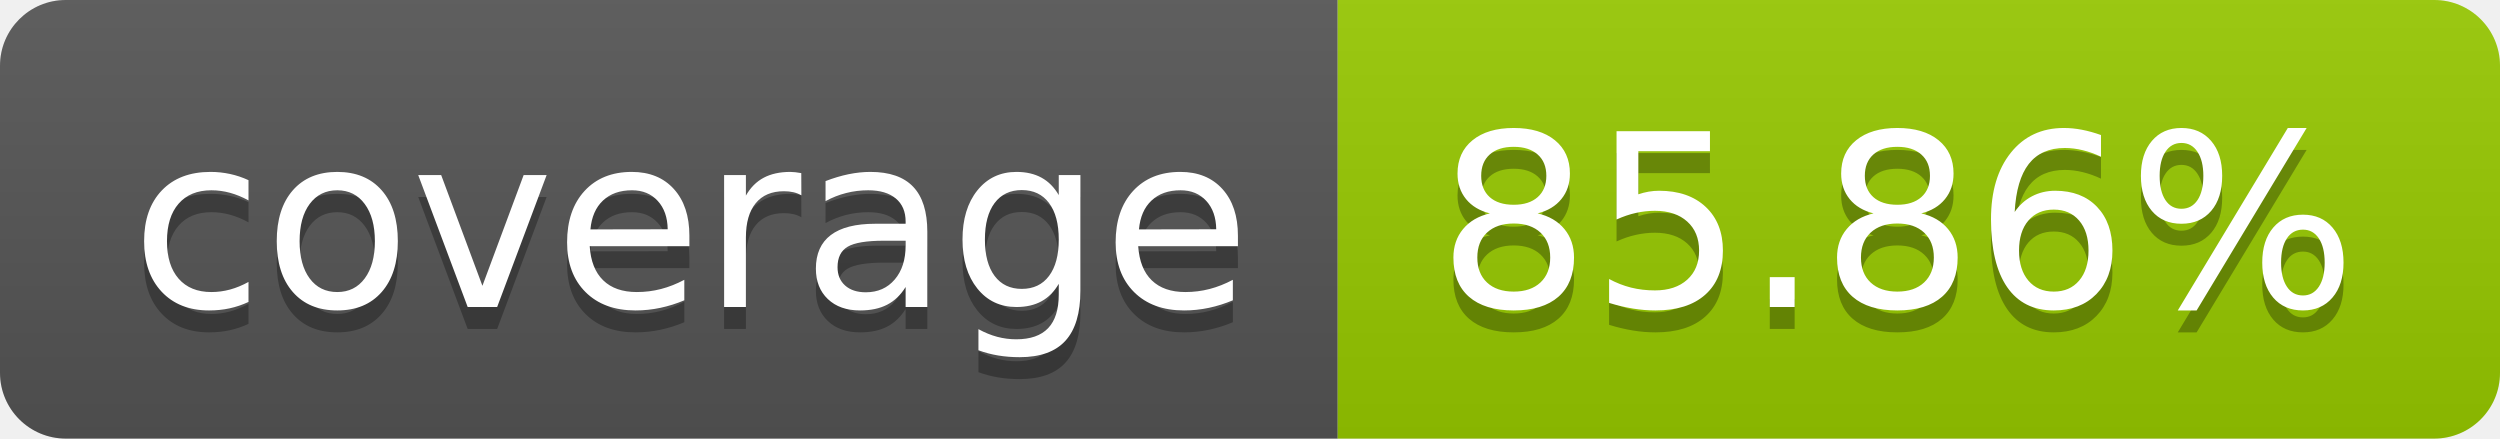
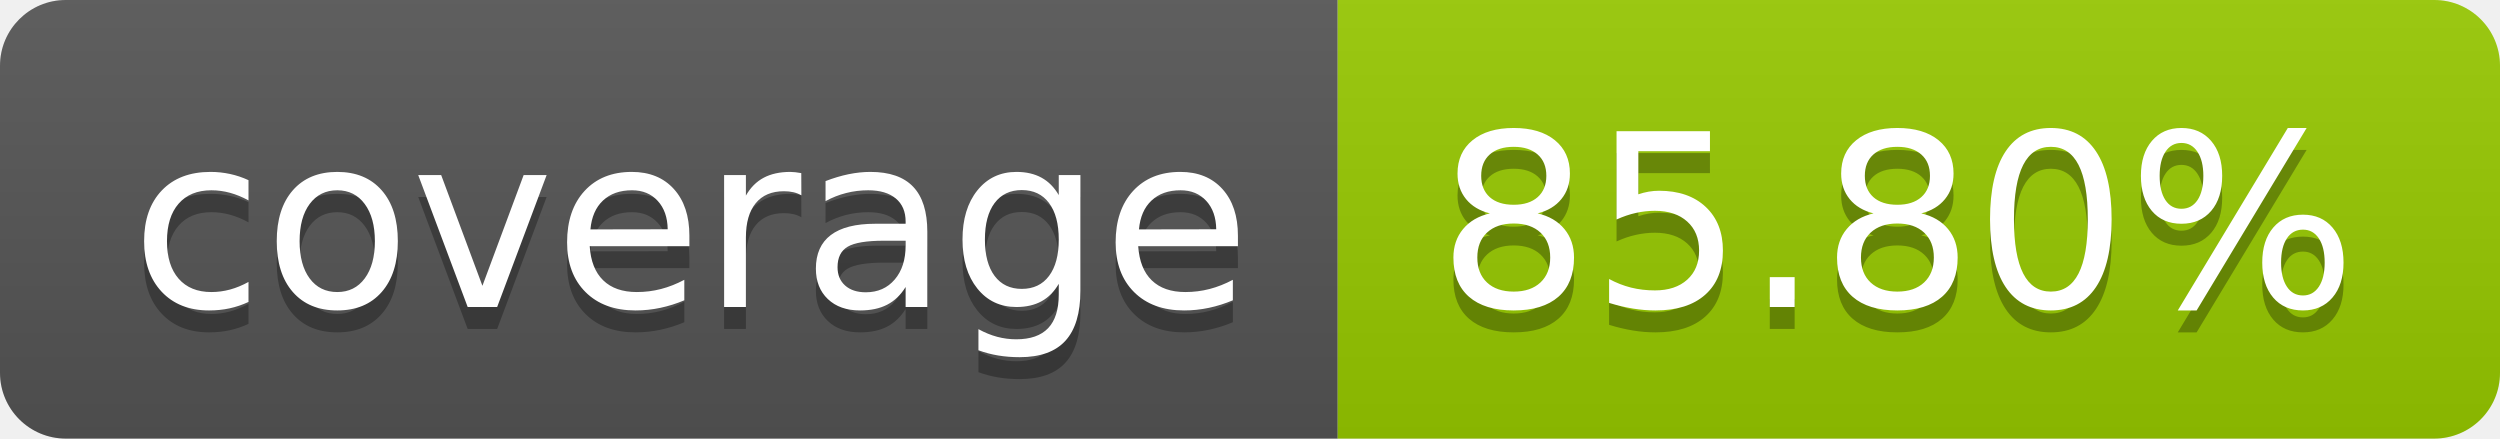
- <svg xmlns="http://www.w3.org/2000/svg" width="114" height="20" role="img" aria-label="coverage: 85.86%">
+ <svg xmlns="http://www.w3.org/2000/svg" width="114" height="20" role="img" aria-label="coverage: 85.80%">
  <linearGradient id="s" x2="0" y2="100%">
    <stop offset="0" stop-color="#bbb" stop-opacity=".1" />
    <stop offset="1" stop-opacity=".1" />
  </linearGradient>
  <clipPath id="r">
    <rect width="114" height="20" rx="3" fill="#fff" />
  </clipPath>
  <g clip-path="url(#r)">
    <rect width="61" height="20" fill="#555" />
    <rect x="61" width="53" height="20" fill="#97ca00" />
    <rect width="114" height="20" fill="url(#s)" />
  </g>
  <g fill="#fff" text-anchor="middle" font-family="Verdana,Geneva,DejaVu Sans,sans-serif" text-rendering="geometricPrecision" font-size="110">
    <text aria-hidden="true" x="315" y="150" fill="#010101" fill-opacity=".3" transform="scale(.1)" textLength="510">coverage</text>
    <text x="315" y="140" transform="scale(.1)" fill="#fff" textLength="510">coverage</text>
-     <text aria-hidden="true" x="865" y="150" fill="#010101" fill-opacity=".3" transform="scale(.1)" textLength="430">85.86%</text>
-     <text x="865" y="140" transform="scale(.1)" fill="#fff" textLength="430">85.86%</text>
+     <text aria-hidden="true" x="865" y="150" fill="#010101" fill-opacity=".3" transform="scale(.1)" textLength="430">85.80%</text>
+     <text x="865" y="140" transform="scale(.1)" fill="#fff" textLength="430">85.80%</text>
  </g>
</svg>
